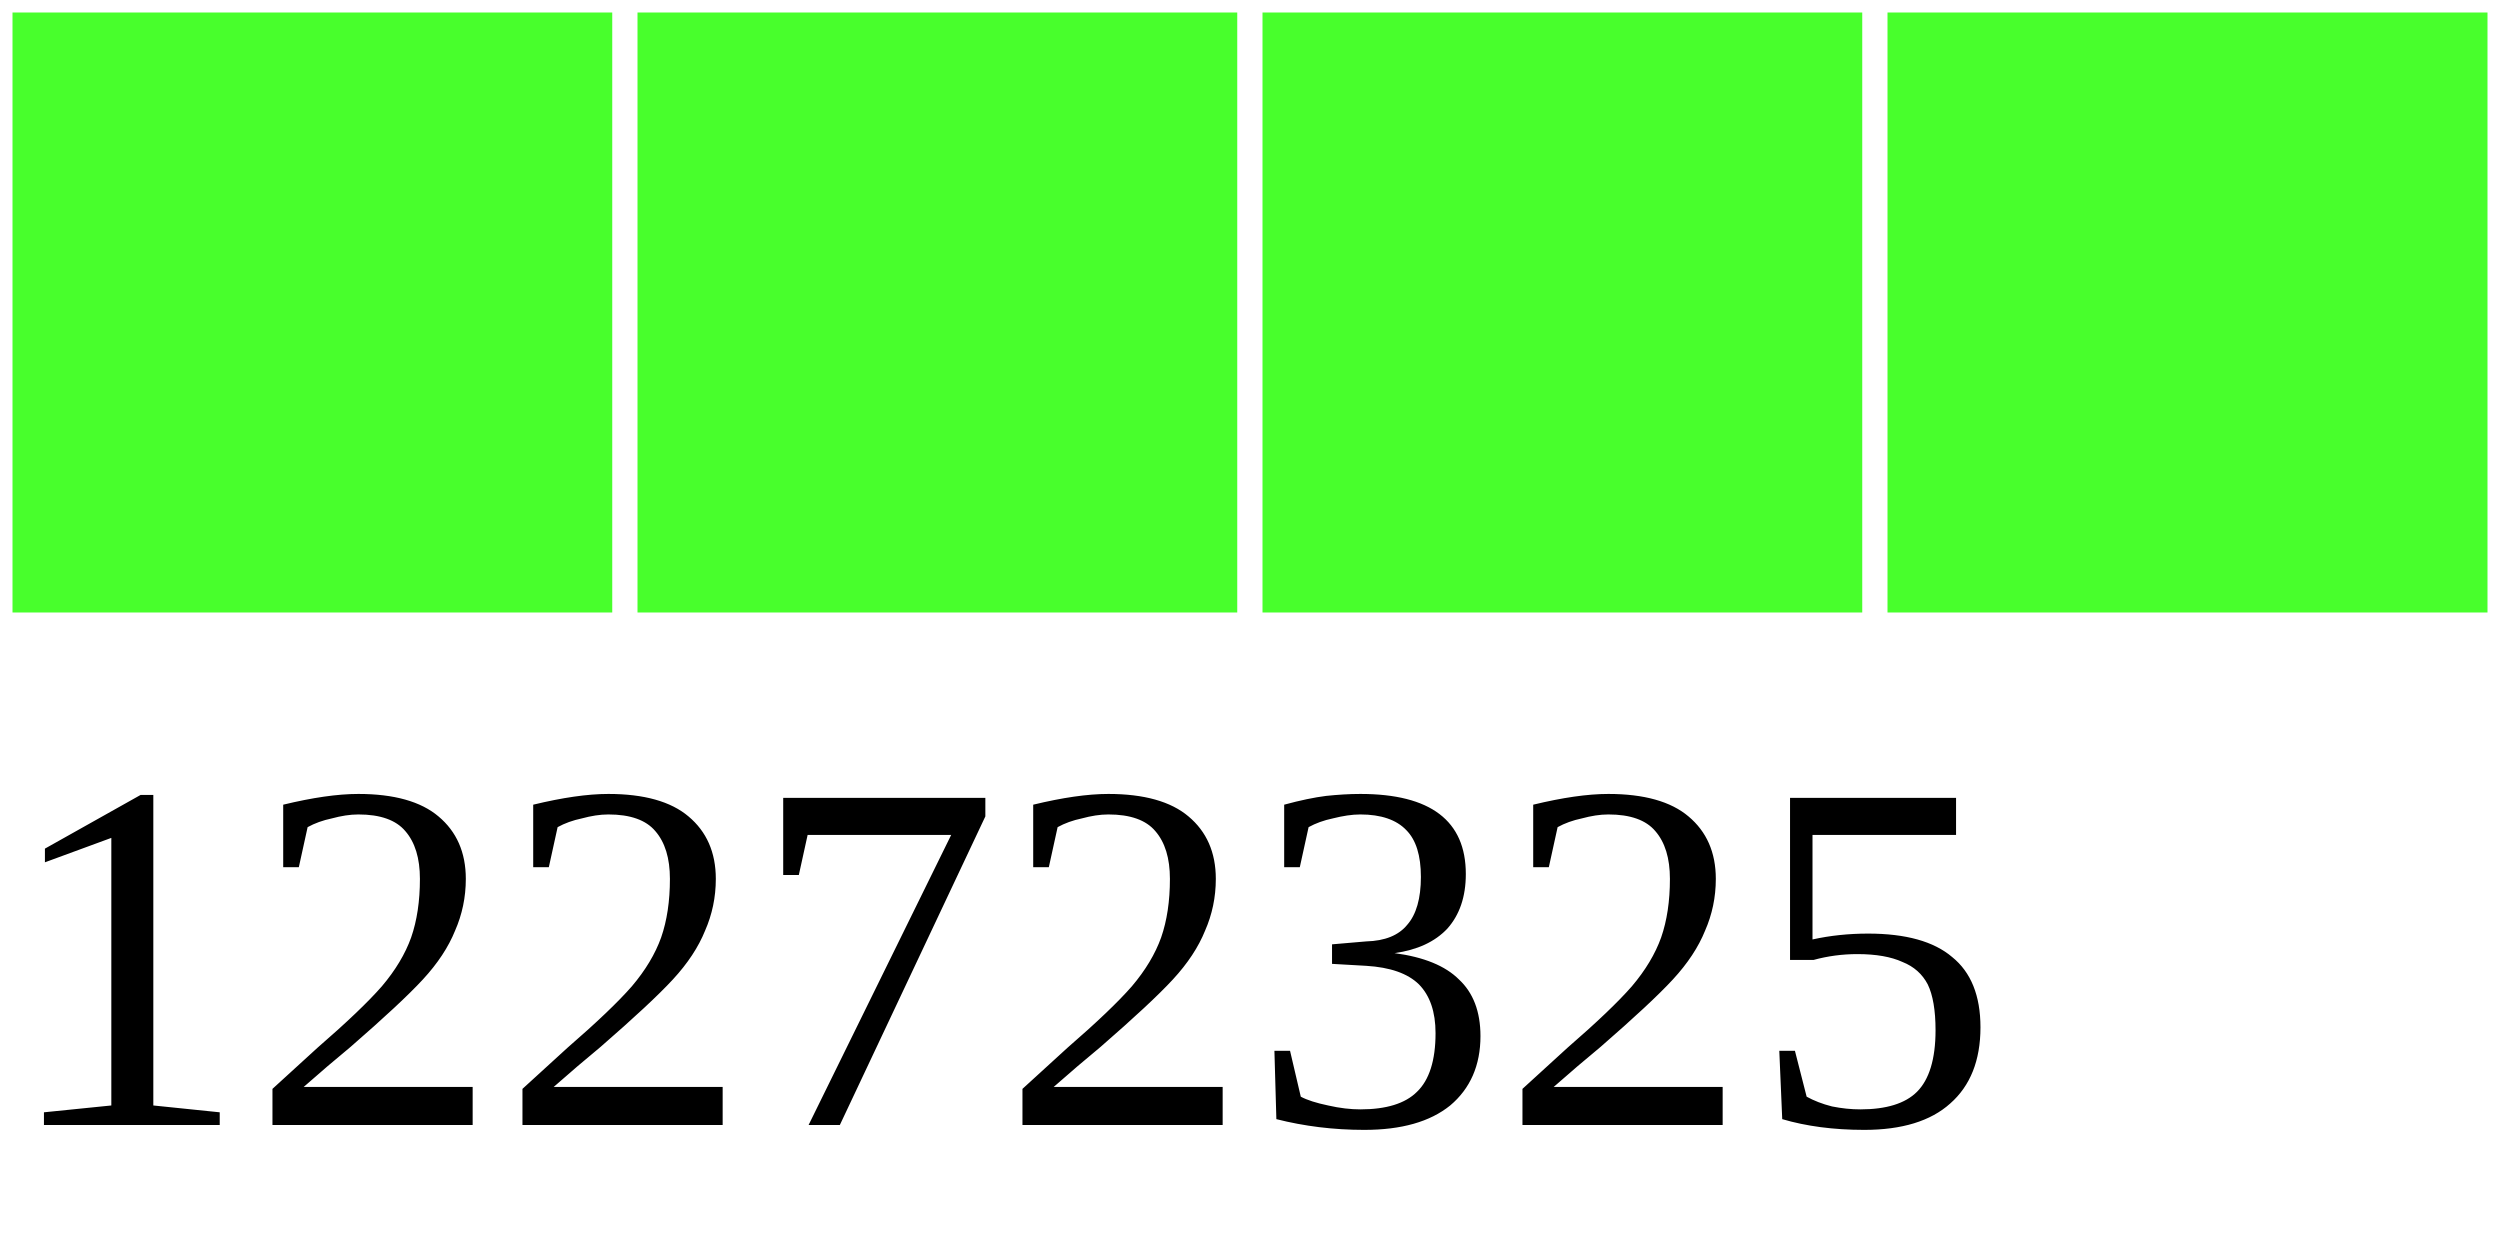
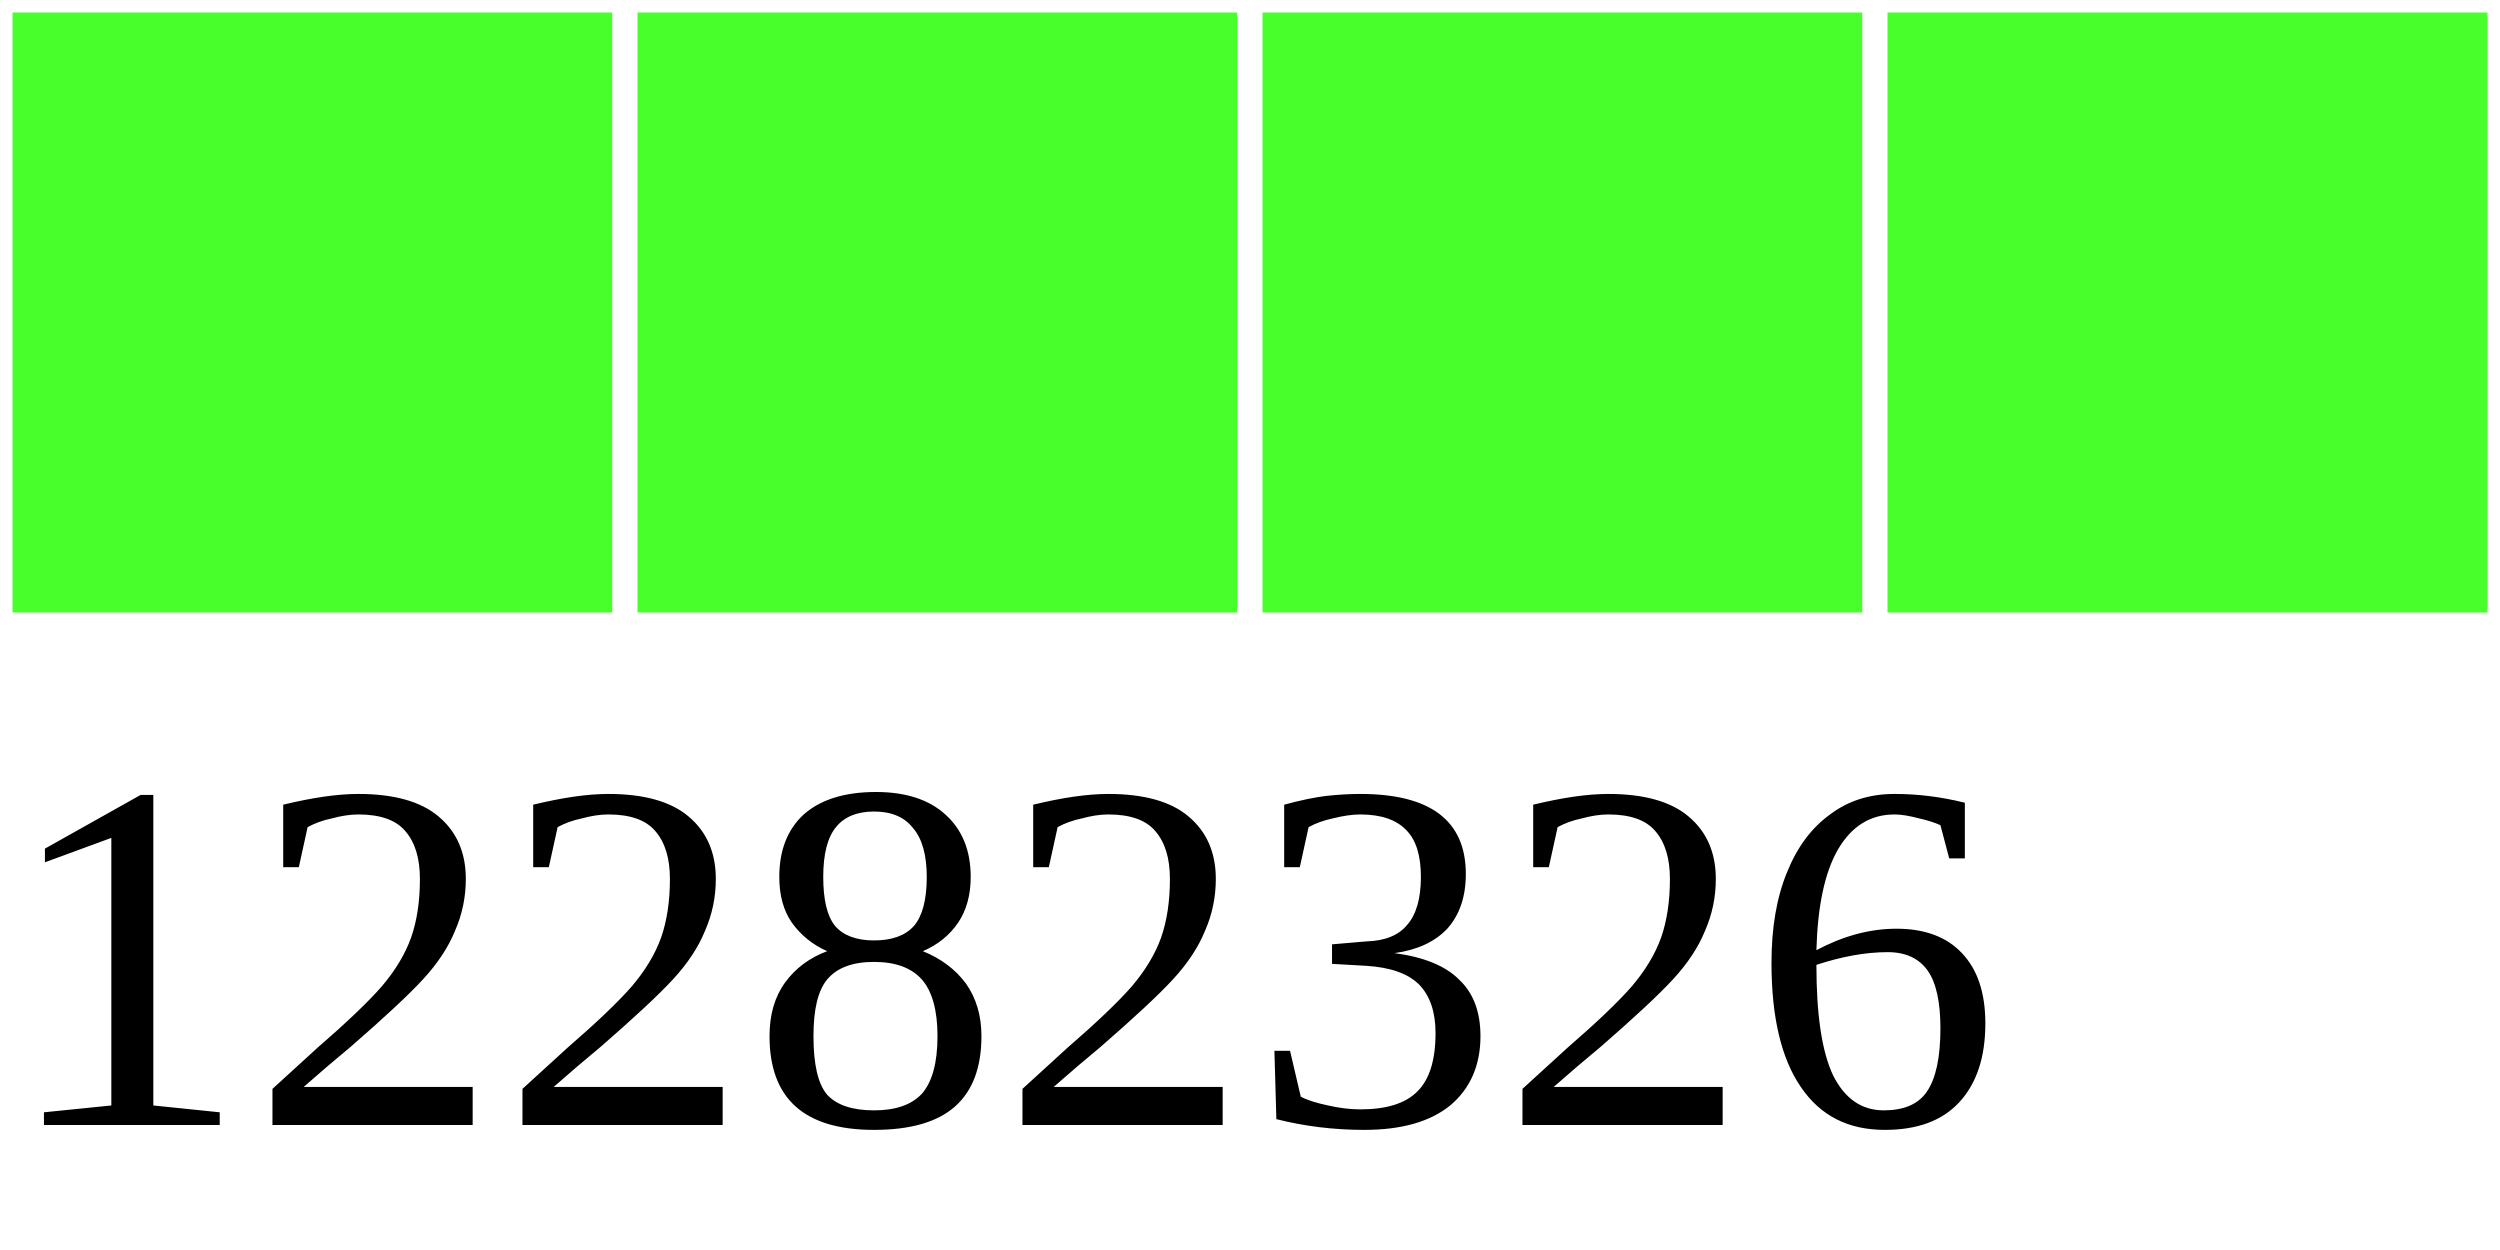
<svg xmlns="http://www.w3.org/2000/svg" width="40" height="20">
  <g>
    <rect width="10" height="10" style="fill:#48FF2C;stroke-width:0.4;stroke:rgb(255,255,255)" x="0" />
    <rect width="10" height="10" style="fill:#48FF2C;stroke-width:0.4;stroke:rgb(255,255,255)" x="10" />
    <rect width="10" height="10" style="fill:#48FF2C;stroke-width:0.4;stroke:rgb(255,255,255)" x="20" />
    <rect width="10" height="10" style="fill:#48FF2C;stroke-width:0.4;stroke:rgb(255,255,255)" x="30" />
-     <text x="0" y="18" fill="black" font-size="8">12272325</text>
+     <text x="0" y="18" fill="black" font-size="8">12282326</text>
  </g>
</svg>
